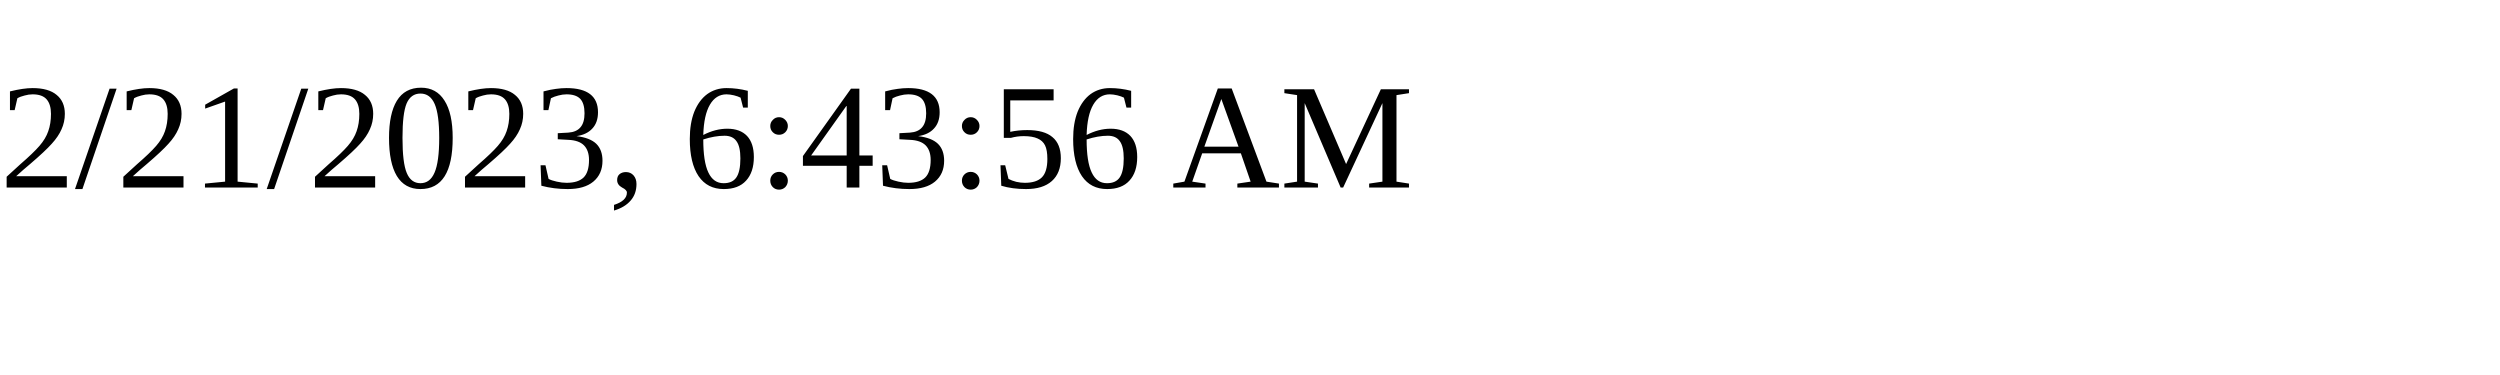
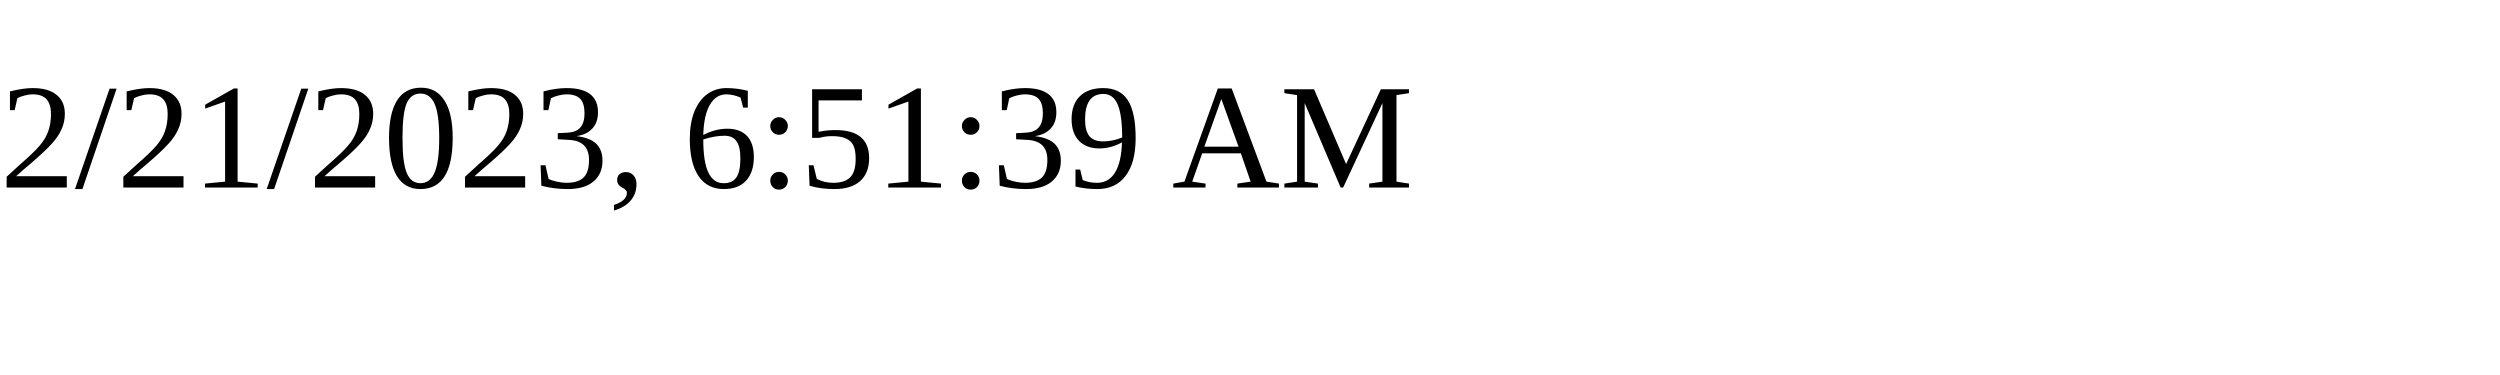
<svg xmlns="http://www.w3.org/2000/svg" height="30" width="200">
-   <text x="0" y="15">2/21/2023, 6:43:56 AM</text>
+   <text x="0" y="15">2/21/2023, 6:51:39 AM</text>
</svg>
